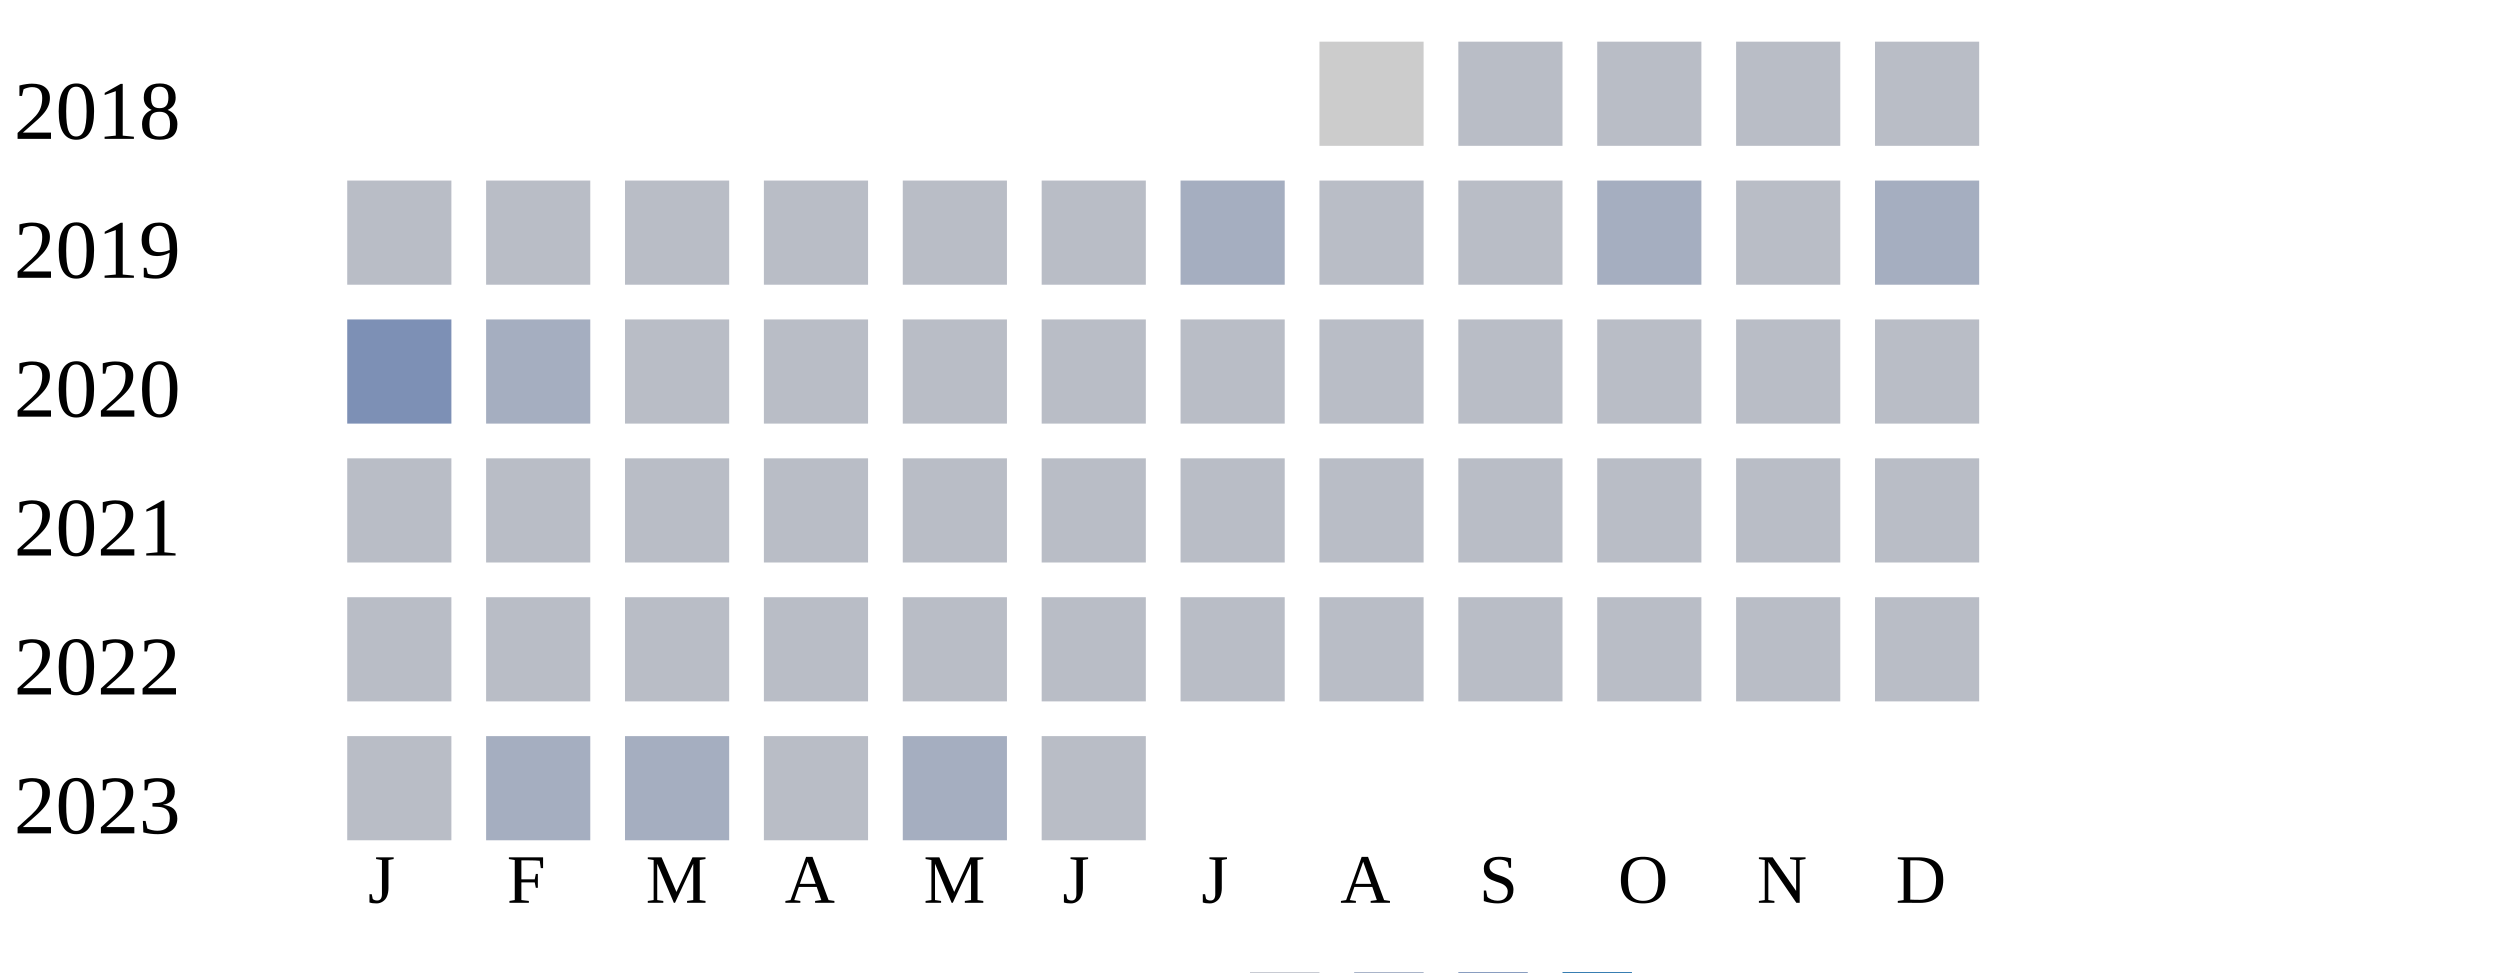
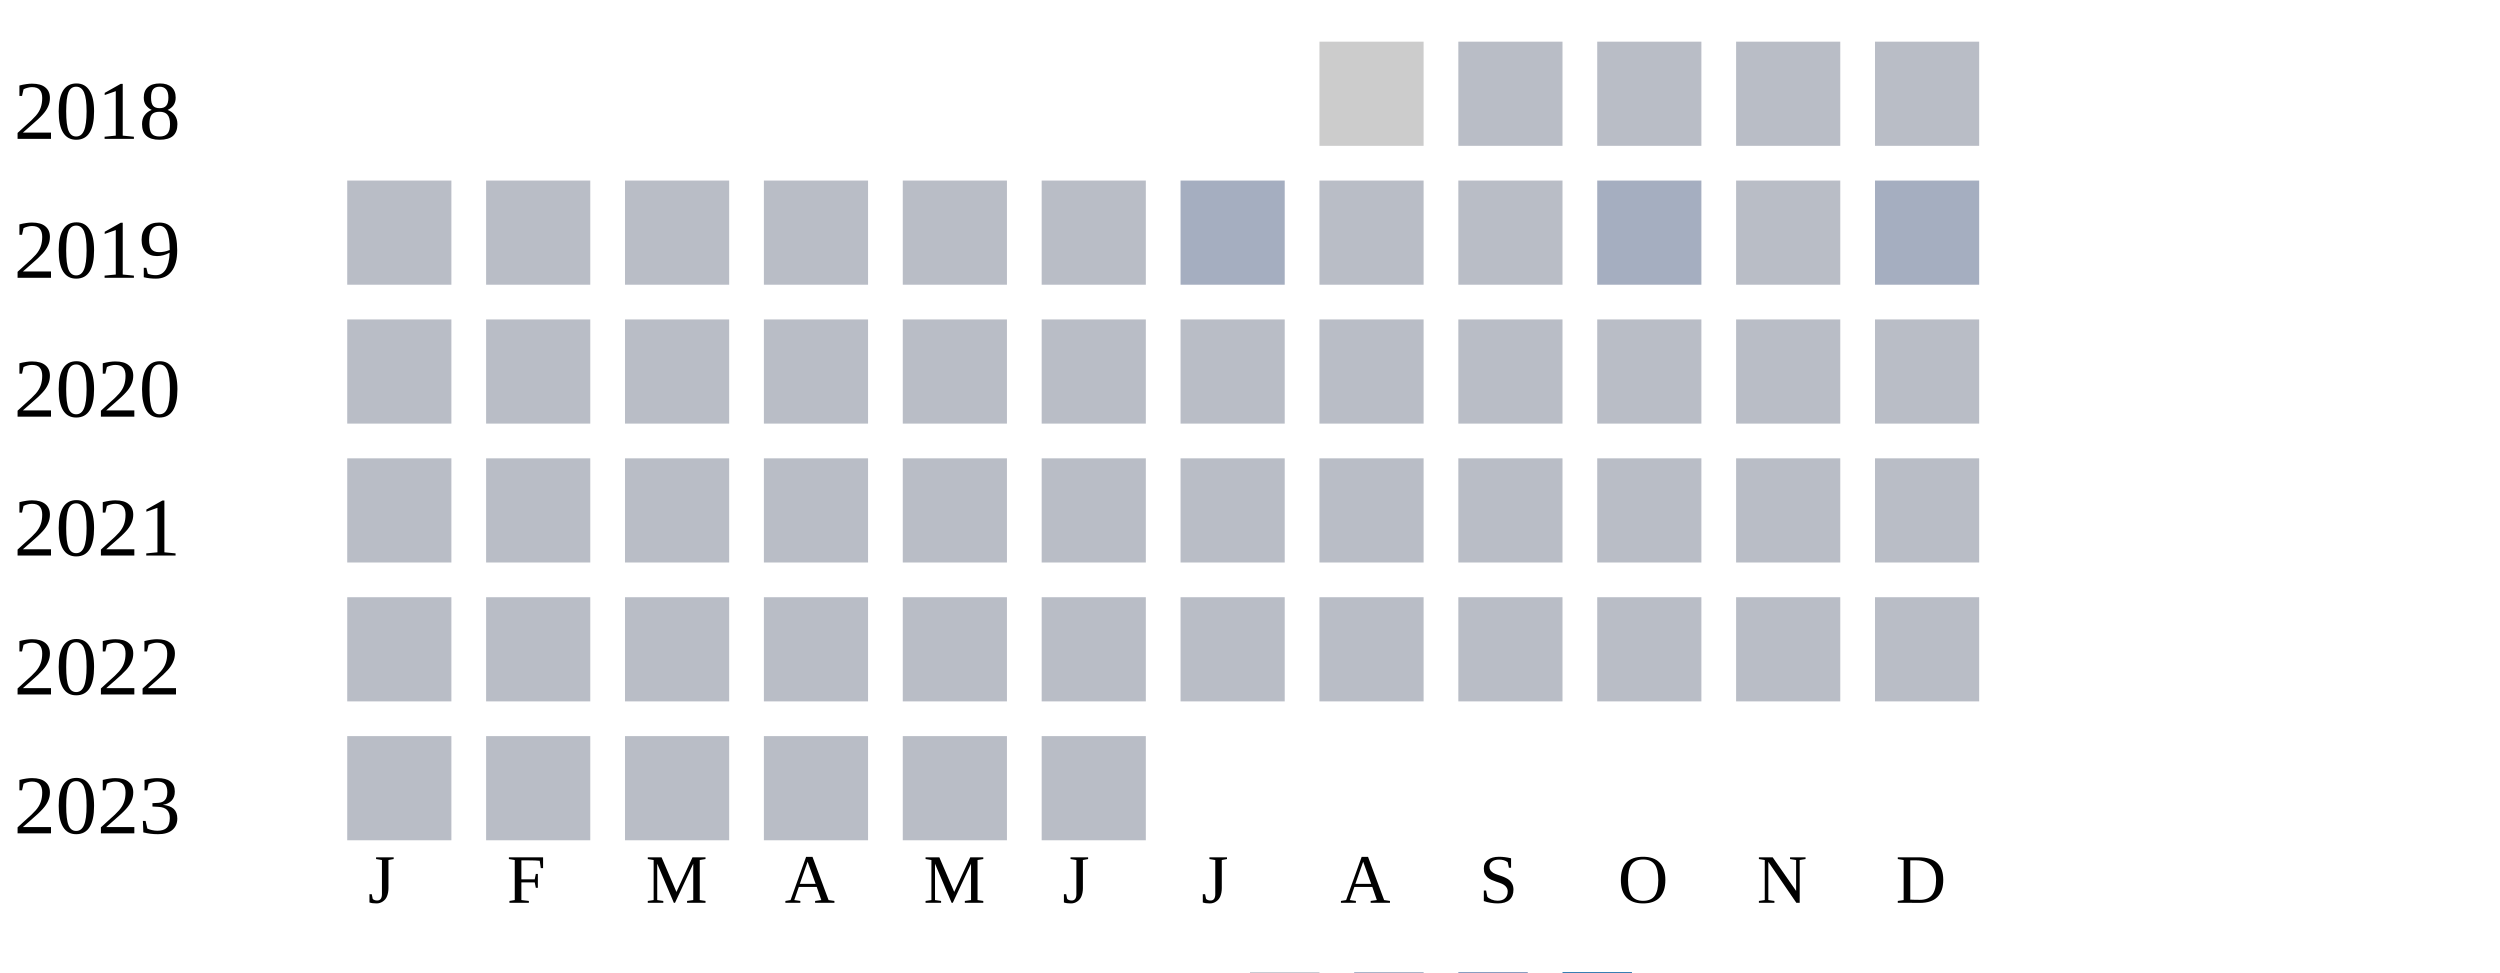
<svg xmlns="http://www.w3.org/2000/svg" width="360" height="140">
  <g transform="translate(0 0)">
    <text x="2" y="20">2018</text>
    <rect x="190" y="6" width="15" height="15" fill="#cccccc" />
    <rect x="210" y="6" width="15" height="15" fill="#b9bdc6" />
    <rect x="230" y="6" width="15" height="15" fill="#b9bdc6" />
    <rect x="250" y="6" width="15" height="15" fill="#b9bdc6" />
    <rect x="270" y="6" width="15" height="15" fill="#b9bdc6" />
  </g>
  <g transform="translate(0 20)">
    <text x="2" y="20">2019</text>
    <rect x="50" y="6" width="15" height="15" fill="#b9bdc6" />
    <rect x="70" y="6" width="15" height="15" fill="#b9bdc6" />
    <rect x="90" y="6" width="15" height="15" fill="#b9bdc6" />
    <rect x="110" y="6" width="15" height="15" fill="#b9bdc6" />
    <rect x="130" y="6" width="15" height="15" fill="#b9bdc6" />
    <rect x="150" y="6" width="15" height="15" fill="#b9bdc6" />
    <rect x="170" y="6" width="15" height="15" fill="#a5aec0" />
    <rect x="190" y="6" width="15" height="15" fill="#b9bdc6" />
    <rect x="210" y="6" width="15" height="15" fill="#b9bdc6" />
    <rect x="230" y="6" width="15" height="15" fill="#a5aec0" />
    <rect x="250" y="6" width="15" height="15" fill="#b9bdc6" />
    <rect x="270" y="6" width="15" height="15" fill="#a5aec0" />
  </g>
  <g transform="translate(0 40)">
    <text x="2" y="20">2020</text>
-     <rect x="50" y="6" width="15" height="15" fill="#7d90b5" />
-     <rect x="70" y="6" width="15" height="15" fill="#a5aec0" />
+     <rect x="50" y="6" width="15" height="15" fill="#b9bdc6" />
+     <rect x="70" y="6" width="15" height="15" fill="#b9bdc6" />
    <rect x="90" y="6" width="15" height="15" fill="#b9bdc6" />
    <rect x="110" y="6" width="15" height="15" fill="#b9bdc6" />
    <rect x="130" y="6" width="15" height="15" fill="#b9bdc6" />
    <rect x="150" y="6" width="15" height="15" fill="#b9bdc6" />
    <rect x="170" y="6" width="15" height="15" fill="#b9bdc6" />
    <rect x="190" y="6" width="15" height="15" fill="#b9bdc6" />
    <rect x="210" y="6" width="15" height="15" fill="#b9bdc6" />
    <rect x="230" y="6" width="15" height="15" fill="#b9bdc6" />
    <rect x="250" y="6" width="15" height="15" fill="#b9bdc6" />
    <rect x="270" y="6" width="15" height="15" fill="#b9bdc6" />
  </g>
  <g transform="translate(0 60)">
    <text x="2" y="20">2021</text>
    <rect x="50" y="6" width="15" height="15" fill="#b9bdc6" />
    <rect x="70" y="6" width="15" height="15" fill="#b9bdc6" />
    <rect x="90" y="6" width="15" height="15" fill="#b9bdc6" />
    <rect x="110" y="6" width="15" height="15" fill="#b9bdc6" />
    <rect x="130" y="6" width="15" height="15" fill="#b9bdc6" />
    <rect x="150" y="6" width="15" height="15" fill="#b9bdc6" />
    <rect x="170" y="6" width="15" height="15" fill="#b9bdc6" />
    <rect x="190" y="6" width="15" height="15" fill="#b9bdc6" />
    <rect x="210" y="6" width="15" height="15" fill="#b9bdc6" />
    <rect x="230" y="6" width="15" height="15" fill="#b9bdc6" />
    <rect x="250" y="6" width="15" height="15" fill="#b9bdc6" />
    <rect x="270" y="6" width="15" height="15" fill="#b9bdc6" />
  </g>
  <g transform="translate(0 80)">
    <text x="2" y="20">2022</text>
    <rect x="50" y="6" width="15" height="15" fill="#b9bdc6" />
    <rect x="70" y="6" width="15" height="15" fill="#b9bdc6" />
    <rect x="90" y="6" width="15" height="15" fill="#b9bdc6" />
    <rect x="110" y="6" width="15" height="15" fill="#b9bdc6" />
    <rect x="130" y="6" width="15" height="15" fill="#b9bdc6" />
    <rect x="150" y="6" width="15" height="15" fill="#b9bdc6" />
    <rect x="170" y="6" width="15" height="15" fill="#b9bdc6" />
    <rect x="190" y="6" width="15" height="15" fill="#b9bdc6" />
    <rect x="210" y="6" width="15" height="15" fill="#b9bdc6" />
    <rect x="230" y="6" width="15" height="15" fill="#b9bdc6" />
    <rect x="250" y="6" width="15" height="15" fill="#b9bdc6" />
    <rect x="270" y="6" width="15" height="15" fill="#b9bdc6" />
  </g>
  <g transform="translate(0 100)">
    <text x="2" y="20">2023</text>
    <rect x="50" y="6" width="15" height="15" fill="#b9bdc6" />
-     <rect x="70" y="6" width="15" height="15" fill="#a5aec0" />
-     <rect x="90" y="6" width="15" height="15" fill="#a5aec0" />
+     <rect x="70" y="6" width="15" height="15" fill="#b9bdc6" />
+     <rect x="90" y="6" width="15" height="15" fill="#b9bdc6" />
    <rect x="110" y="6" width="15" height="15" fill="#b9bdc6" />
-     <rect x="130" y="6" width="15" height="15" fill="#a5aec0" />
+     <rect x="130" y="6" width="15" height="15" fill="#b9bdc6" />
    <rect x="150" y="6" width="15" height="15" fill="#b9bdc6" />
  </g>
  <text style="font-size: 10px; text-align: center" x="53" y="130">J</text>
  <text style="font-size: 10px; text-align: center" x="73" y="130">F</text>
  <text style="font-size: 10px; text-align: center" x="93" y="130">M</text>
  <text style="font-size: 10px; text-align: center" x="113" y="130">A</text>
  <text style="font-size: 10px; text-align: center" x="133" y="130">M</text>
  <text style="font-size: 10px; text-align: center" x="153" y="130">J</text>
  <text style="font-size: 10px; text-align: center" x="173" y="130">J</text>
  <text style="font-size: 10px; text-align: center" x="193" y="130">A</text>
  <text style="font-size: 10px; text-align: center" x="213" y="130">S</text>
  <text style="font-size: 10px; text-align: center" x="233" y="130">O</text>
  <text style="font-size: 10px; text-align: center" x="253" y="130">N</text>
  <text style="font-size: 10px; text-align: center" x="273" y="130">D</text>
  <text style="font-size: 10px;" x="155" y="149">Less</text>
  <rect fill="#b9bdc6" width="10" height="10" x="180" y="140" />
  <rect fill="#919fba" width="10" height="10" x="195" y="140" />
  <rect fill="#6882ae" width="10" height="10" x="210" y="140" />
  <rect fill="#005a9c" width="10" height="10" x="225" y="140" />
  <text x="240" y="149" style="font-size: 10px;">More</text>
</svg>
